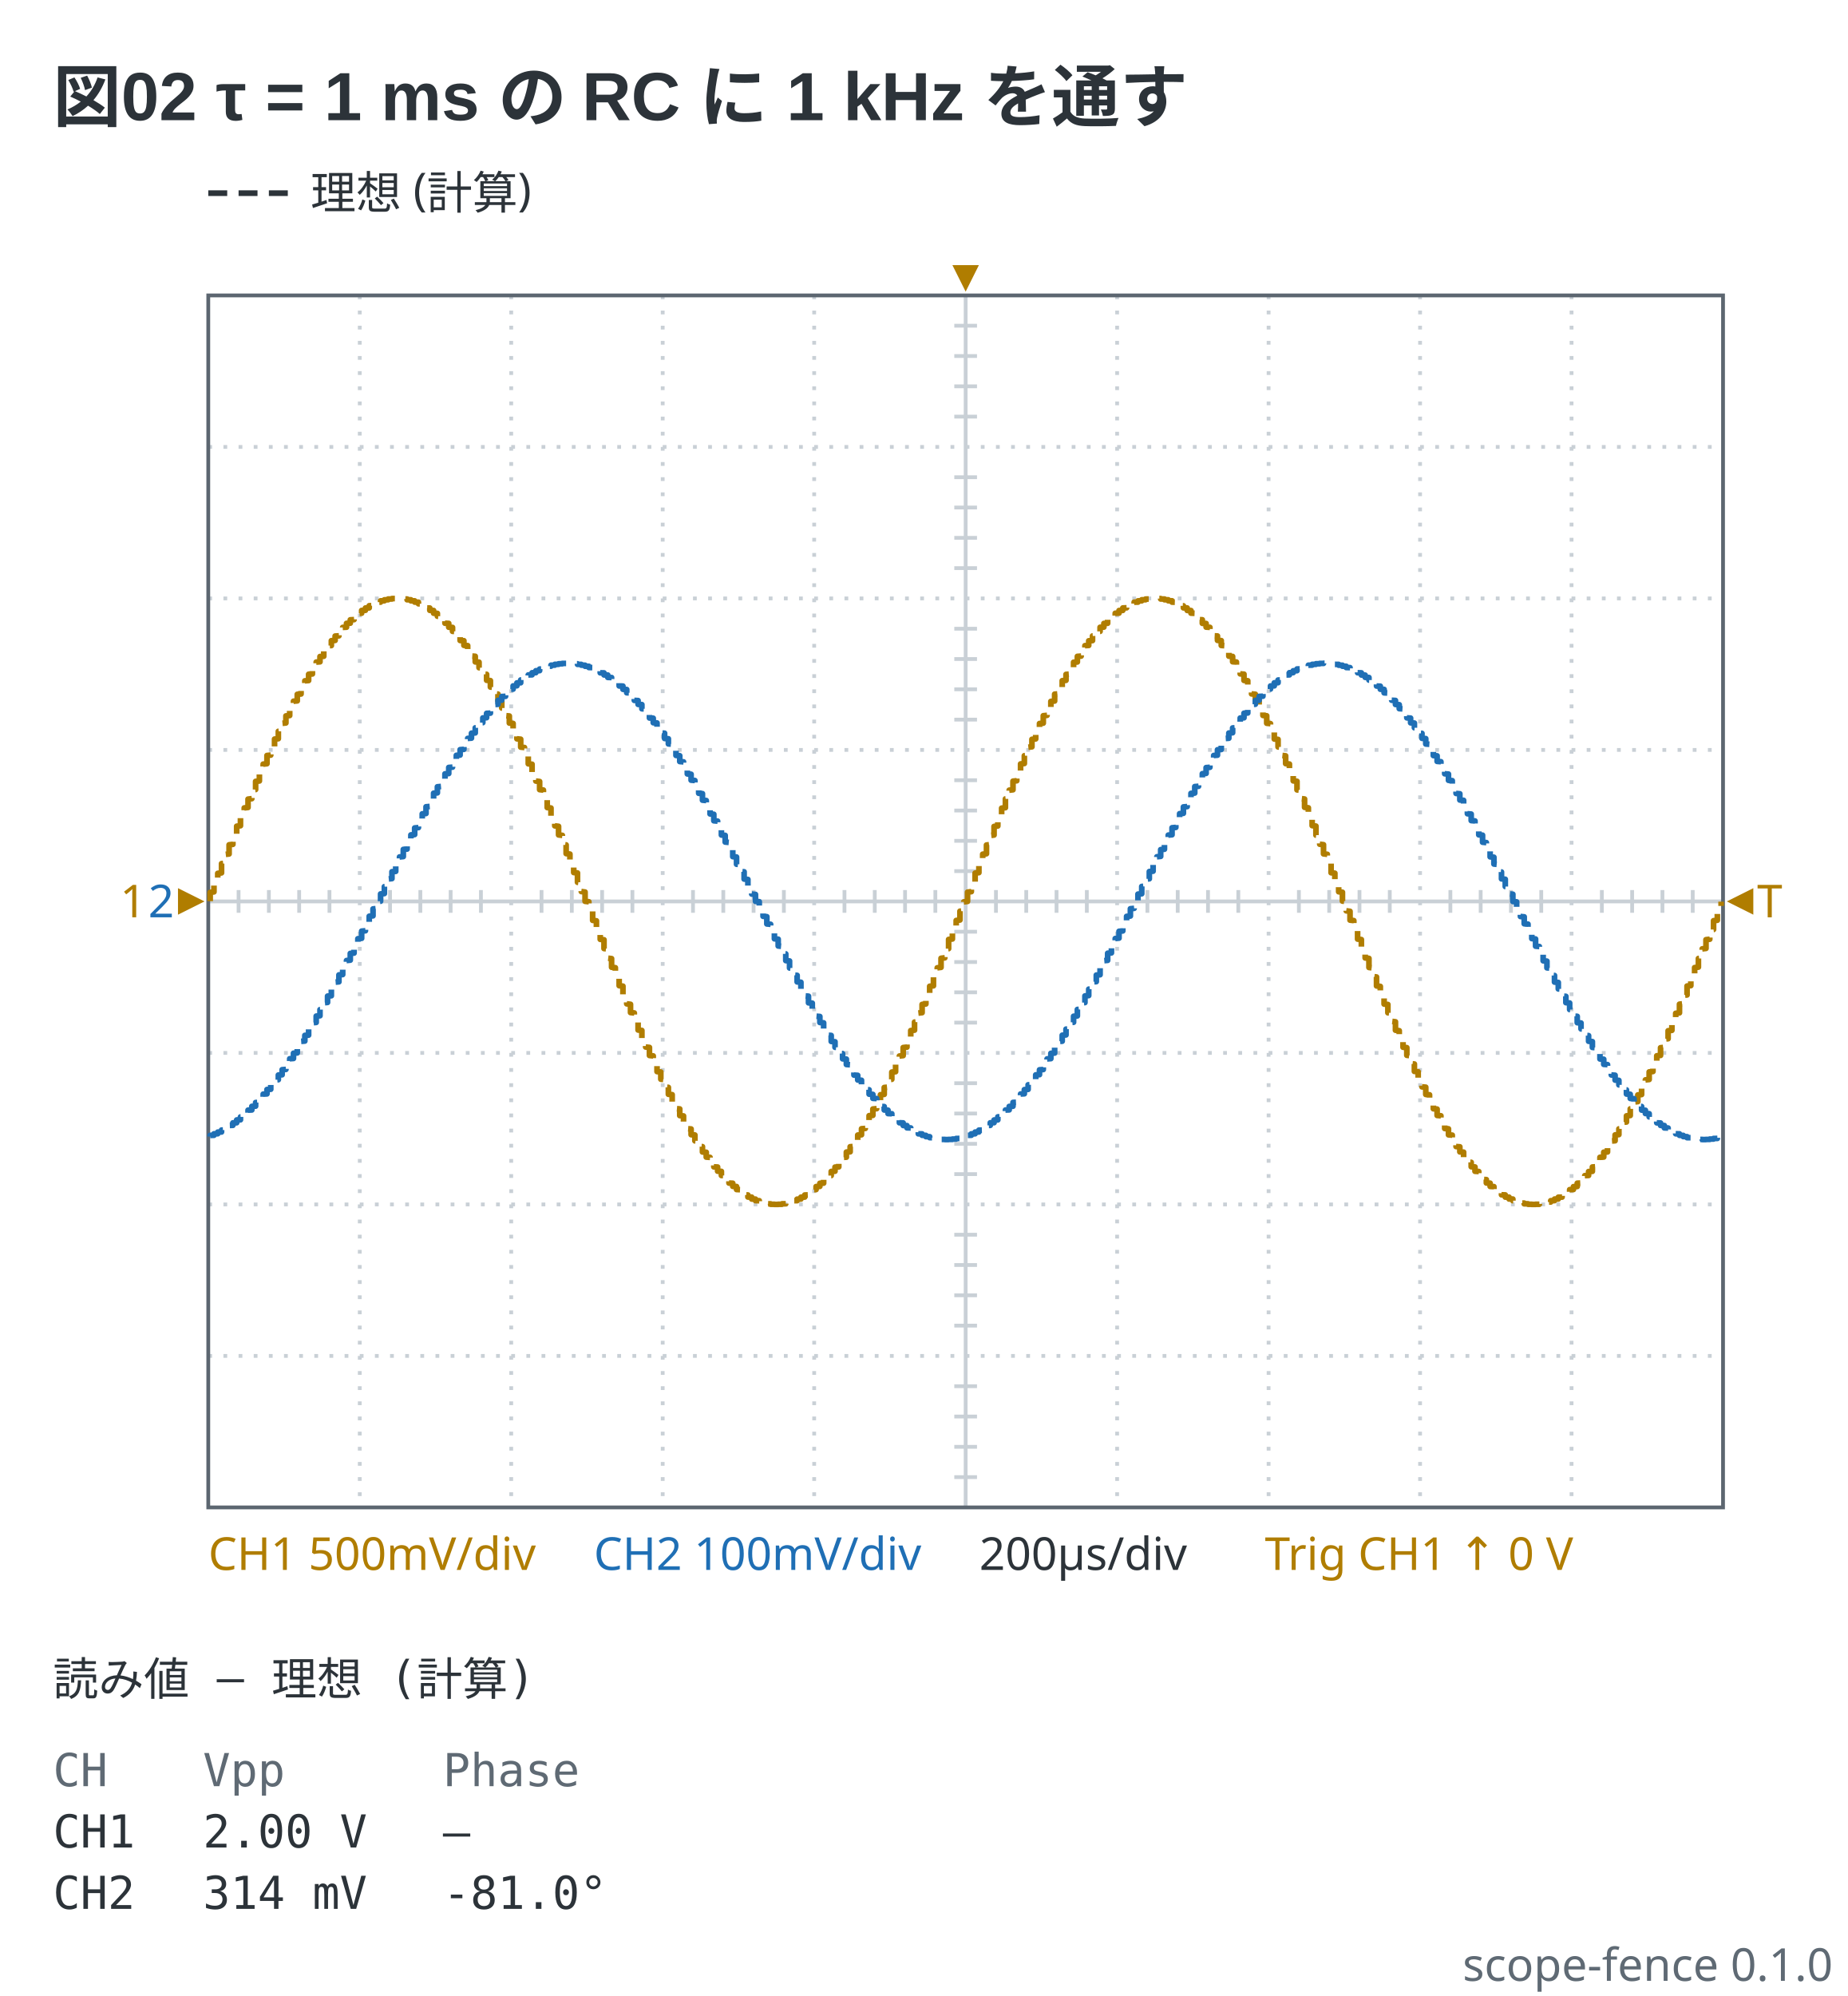
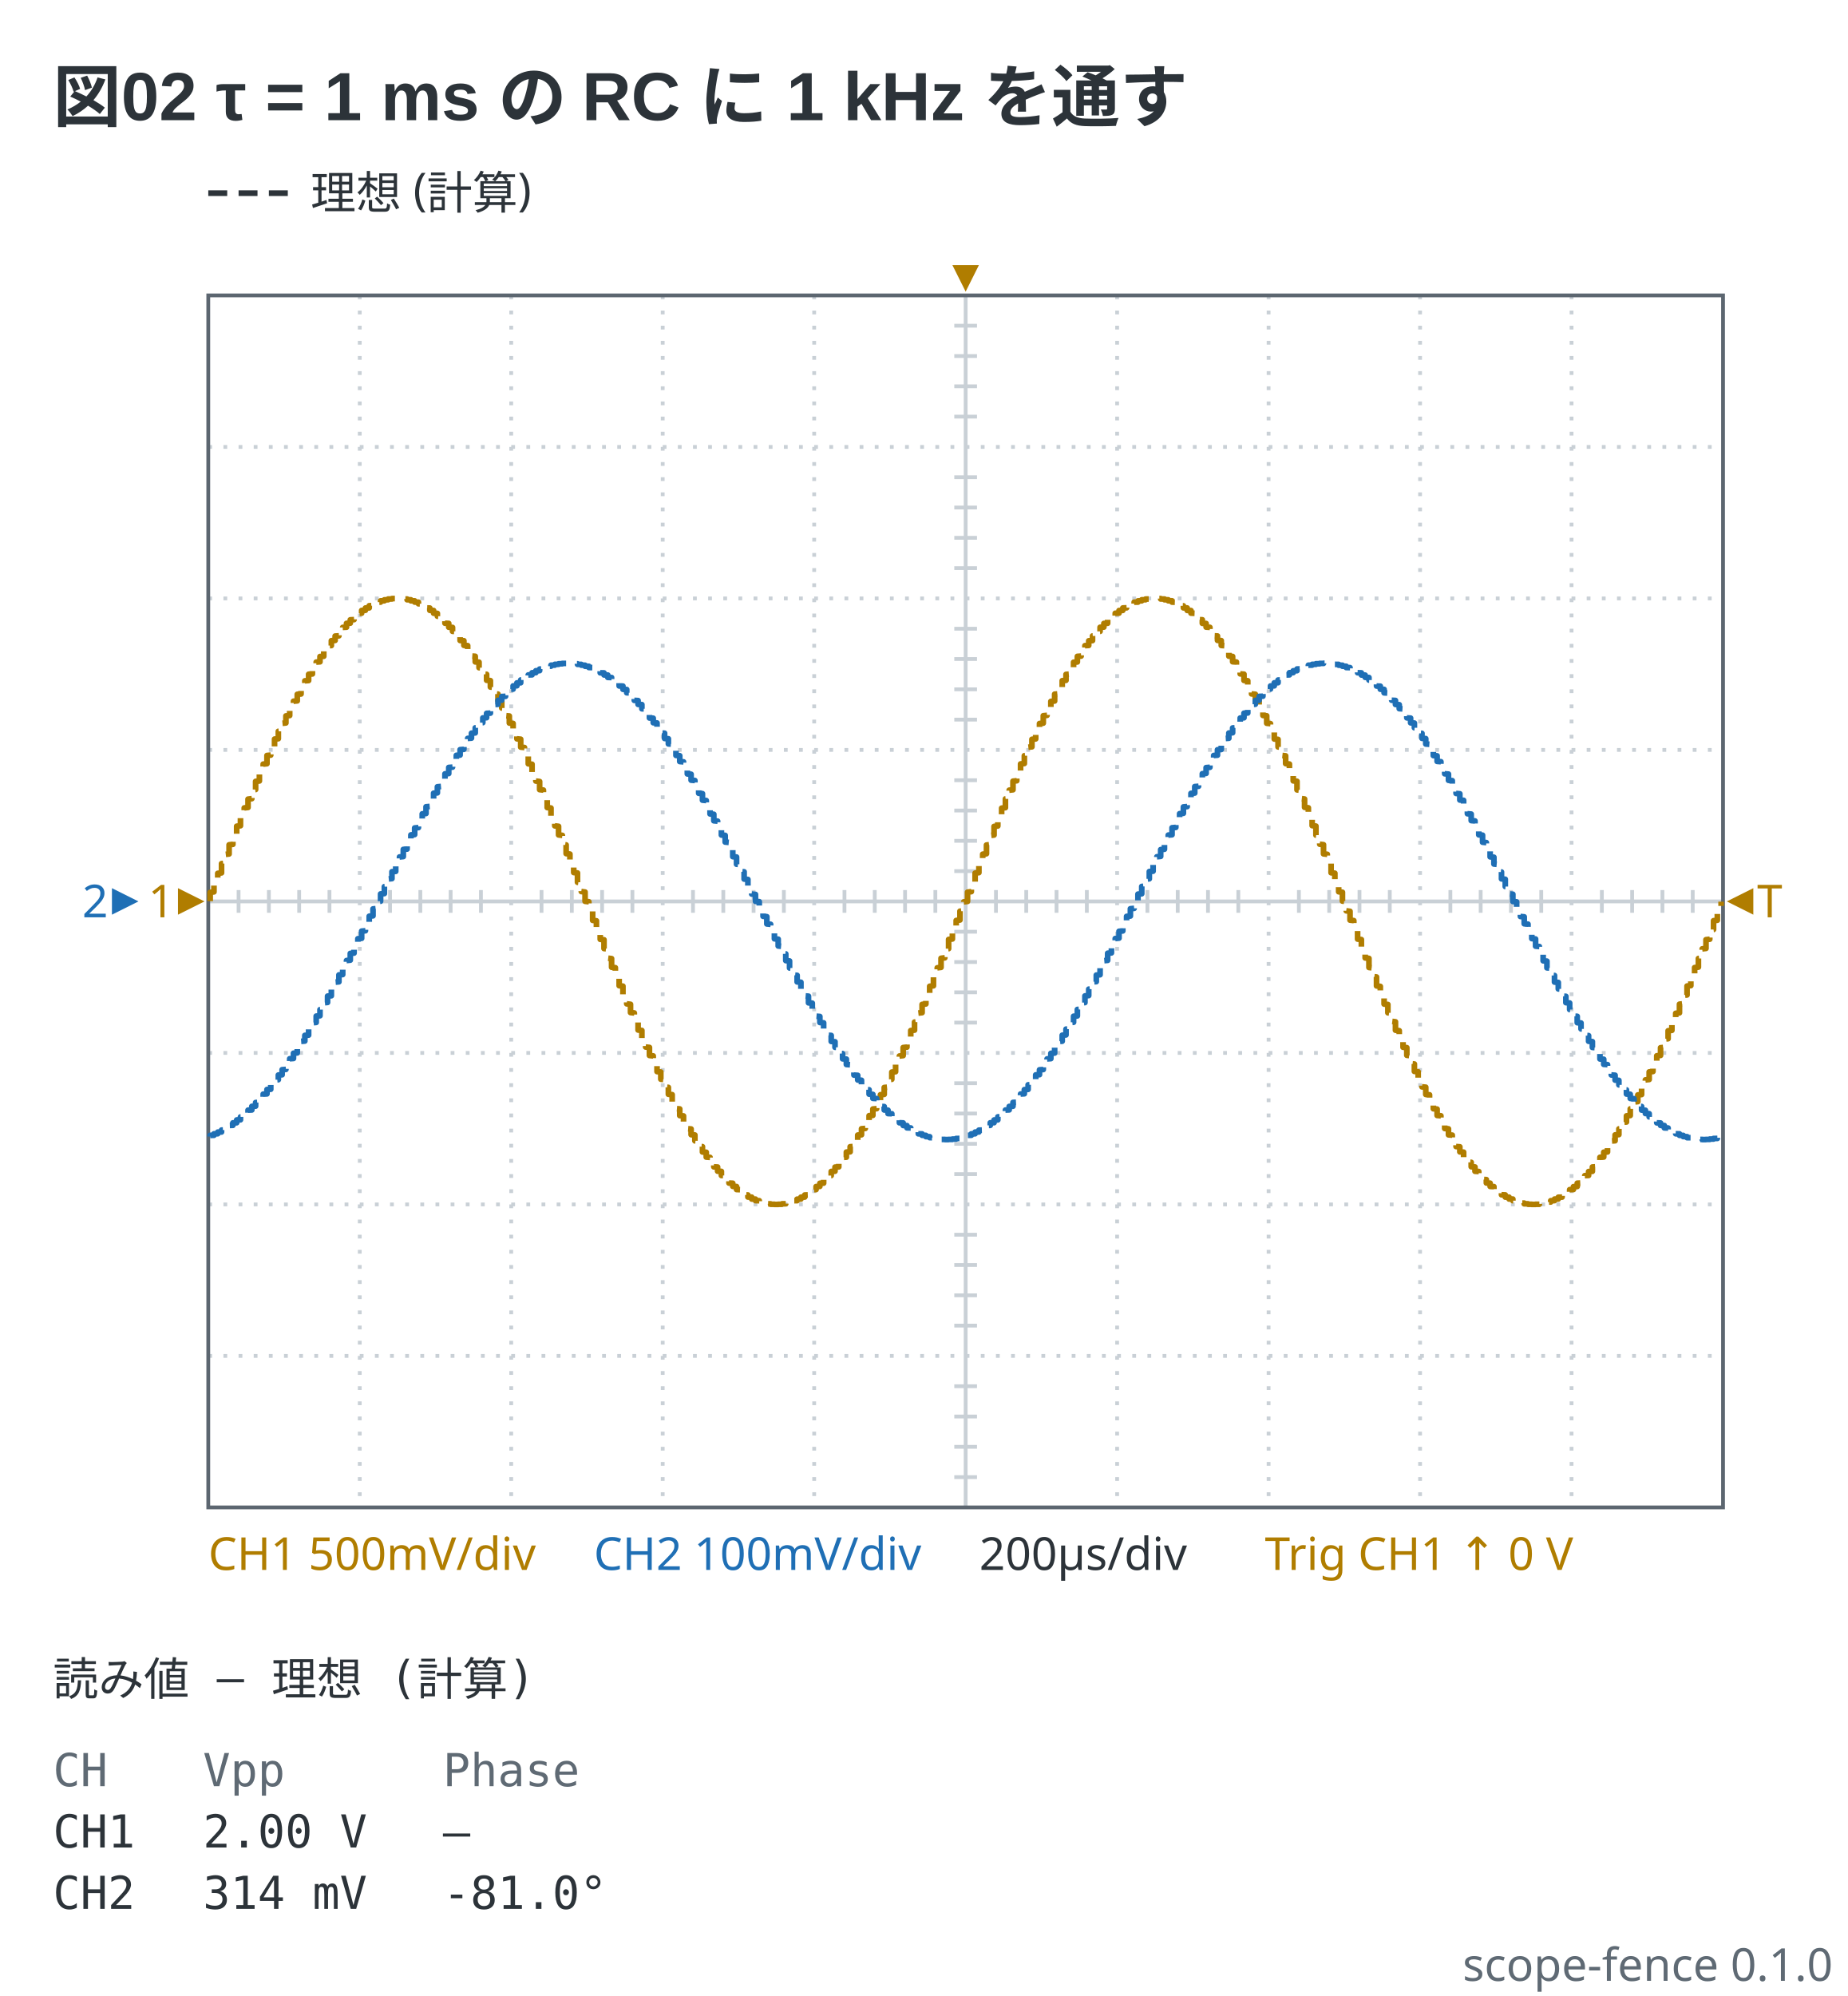
<svg xmlns="http://www.w3.org/2000/svg" viewBox="0 0 488 527" width="488" height="527" data-scope-fence="0.1.0" role="img">
  <text x="14" y="32" text-anchor="start" font-family="'Segoe UI', 'Helvetica Neue', Arial, 'Noto Sans', 'Hiragino Sans', 'Yu Gothic UI', 'Noto Sans CJK JP', sans-serif" fill="#2c3339" font-size="18" font-weight="600">図02 τ = 1 ms の RC に 1 kHz を通す</text>
  <line x1="55" y1="51" x2="77" y2="51" stroke="#2c3339" stroke-width="1.5" stroke-dasharray="5 3" />
  <text x="82" y="55.2" text-anchor="start" font-family="ui-sans-serif, system-ui, sans-serif" fill="#2c3339" font-size="12">理想 (計算)</text>
  <line x1="95" y1="78" x2="95" y2="398" stroke="#c9d0d6" stroke-width="1" stroke-dasharray="1 3" />
  <line x1="135" y1="78" x2="135" y2="398" stroke="#c9d0d6" stroke-width="1" stroke-dasharray="1 3" />
  <line x1="175" y1="78" x2="175" y2="398" stroke="#c9d0d6" stroke-width="1" stroke-dasharray="1 3" />
  <line x1="215" y1="78" x2="215" y2="398" stroke="#c9d0d6" stroke-width="1" stroke-dasharray="1 3" />
  <line x1="255" y1="78" x2="255" y2="398" stroke="#c9d0d6" stroke-width="1" />
  <line x1="295" y1="78" x2="295" y2="398" stroke="#c9d0d6" stroke-width="1" stroke-dasharray="1 3" />
  <line x1="335" y1="78" x2="335" y2="398" stroke="#c9d0d6" stroke-width="1" stroke-dasharray="1 3" />
  <line x1="375" y1="78" x2="375" y2="398" stroke="#c9d0d6" stroke-width="1" stroke-dasharray="1 3" />
  <line x1="415" y1="78" x2="415" y2="398" stroke="#c9d0d6" stroke-width="1" stroke-dasharray="1 3" />
  <line x1="55" y1="118" x2="455" y2="118" stroke="#c9d0d6" stroke-width="1" stroke-dasharray="1 3" />
  <line x1="55" y1="158" x2="455" y2="158" stroke="#c9d0d6" stroke-width="1" stroke-dasharray="1 3" />
  <line x1="55" y1="198" x2="455" y2="198" stroke="#c9d0d6" stroke-width="1" stroke-dasharray="1 3" />
  <line x1="55" y1="238" x2="455" y2="238" stroke="#c9d0d6" stroke-width="1" />
  <line x1="55" y1="278" x2="455" y2="278" stroke="#c9d0d6" stroke-width="1" stroke-dasharray="1 3" />
  <line x1="55" y1="318" x2="455" y2="318" stroke="#c9d0d6" stroke-width="1" stroke-dasharray="1 3" />
  <line x1="55" y1="358" x2="455" y2="358" stroke="#c9d0d6" stroke-width="1" stroke-dasharray="1 3" />
  <line x1="63" y1="235" x2="63" y2="241" stroke="#c9d0d6" stroke-width="1" />
  <line x1="71" y1="235" x2="71" y2="241" stroke="#c9d0d6" stroke-width="1" />
  <line x1="79" y1="235" x2="79" y2="241" stroke="#c9d0d6" stroke-width="1" />
  <line x1="87" y1="235" x2="87" y2="241" stroke="#c9d0d6" stroke-width="1" />
  <line x1="103" y1="235" x2="103" y2="241" stroke="#c9d0d6" stroke-width="1" />
  <line x1="111" y1="235" x2="111" y2="241" stroke="#c9d0d6" stroke-width="1" />
  <line x1="119" y1="235" x2="119" y2="241" stroke="#c9d0d6" stroke-width="1" />
  <line x1="127" y1="235" x2="127" y2="241" stroke="#c9d0d6" stroke-width="1" />
  <line x1="143" y1="235" x2="143" y2="241" stroke="#c9d0d6" stroke-width="1" />
  <line x1="151" y1="235" x2="151" y2="241" stroke="#c9d0d6" stroke-width="1" />
  <line x1="159" y1="235" x2="159" y2="241" stroke="#c9d0d6" stroke-width="1" />
  <line x1="167" y1="235" x2="167" y2="241" stroke="#c9d0d6" stroke-width="1" />
  <line x1="183" y1="235" x2="183" y2="241" stroke="#c9d0d6" stroke-width="1" />
  <line x1="191" y1="235" x2="191" y2="241" stroke="#c9d0d6" stroke-width="1" />
  <line x1="199" y1="235" x2="199" y2="241" stroke="#c9d0d6" stroke-width="1" />
  <line x1="207" y1="235" x2="207" y2="241" stroke="#c9d0d6" stroke-width="1" />
  <line x1="223" y1="235" x2="223" y2="241" stroke="#c9d0d6" stroke-width="1" />
  <line x1="231" y1="235" x2="231" y2="241" stroke="#c9d0d6" stroke-width="1" />
  <line x1="239" y1="235" x2="239" y2="241" stroke="#c9d0d6" stroke-width="1" />
  <line x1="247" y1="235" x2="247" y2="241" stroke="#c9d0d6" stroke-width="1" />
  <line x1="263" y1="235" x2="263" y2="241" stroke="#c9d0d6" stroke-width="1" />
  <line x1="271" y1="235" x2="271" y2="241" stroke="#c9d0d6" stroke-width="1" />
  <line x1="279" y1="235" x2="279" y2="241" stroke="#c9d0d6" stroke-width="1" />
  <line x1="287" y1="235" x2="287" y2="241" stroke="#c9d0d6" stroke-width="1" />
  <line x1="303" y1="235" x2="303" y2="241" stroke="#c9d0d6" stroke-width="1" />
  <line x1="311" y1="235" x2="311" y2="241" stroke="#c9d0d6" stroke-width="1" />
  <line x1="319" y1="235" x2="319" y2="241" stroke="#c9d0d6" stroke-width="1" />
  <line x1="327" y1="235" x2="327" y2="241" stroke="#c9d0d6" stroke-width="1" />
  <line x1="343" y1="235" x2="343" y2="241" stroke="#c9d0d6" stroke-width="1" />
  <line x1="351" y1="235" x2="351" y2="241" stroke="#c9d0d6" stroke-width="1" />
  <line x1="359" y1="235" x2="359" y2="241" stroke="#c9d0d6" stroke-width="1" />
  <line x1="367" y1="235" x2="367" y2="241" stroke="#c9d0d6" stroke-width="1" />
  <line x1="383" y1="235" x2="383" y2="241" stroke="#c9d0d6" stroke-width="1" />
  <line x1="391" y1="235" x2="391" y2="241" stroke="#c9d0d6" stroke-width="1" />
  <line x1="399" y1="235" x2="399" y2="241" stroke="#c9d0d6" stroke-width="1" />
  <line x1="407" y1="235" x2="407" y2="241" stroke="#c9d0d6" stroke-width="1" />
  <line x1="423" y1="235" x2="423" y2="241" stroke="#c9d0d6" stroke-width="1" />
  <line x1="431" y1="235" x2="431" y2="241" stroke="#c9d0d6" stroke-width="1" />
  <line x1="439" y1="235" x2="439" y2="241" stroke="#c9d0d6" stroke-width="1" />
  <line x1="447" y1="235" x2="447" y2="241" stroke="#c9d0d6" stroke-width="1" />
  <line x1="252" y1="86" x2="258" y2="86" stroke="#c9d0d6" stroke-width="1" />
  <line x1="252" y1="94" x2="258" y2="94" stroke="#c9d0d6" stroke-width="1" />
  <line x1="252" y1="102" x2="258" y2="102" stroke="#c9d0d6" stroke-width="1" />
  <line x1="252" y1="110" x2="258" y2="110" stroke="#c9d0d6" stroke-width="1" />
  <line x1="252" y1="126" x2="258" y2="126" stroke="#c9d0d6" stroke-width="1" />
  <line x1="252" y1="134" x2="258" y2="134" stroke="#c9d0d6" stroke-width="1" />
  <line x1="252" y1="142" x2="258" y2="142" stroke="#c9d0d6" stroke-width="1" />
  <line x1="252" y1="150" x2="258" y2="150" stroke="#c9d0d6" stroke-width="1" />
  <line x1="252" y1="166" x2="258" y2="166" stroke="#c9d0d6" stroke-width="1" />
  <line x1="252" y1="174" x2="258" y2="174" stroke="#c9d0d6" stroke-width="1" />
  <line x1="252" y1="182" x2="258" y2="182" stroke="#c9d0d6" stroke-width="1" />
  <line x1="252" y1="190" x2="258" y2="190" stroke="#c9d0d6" stroke-width="1" />
  <line x1="252" y1="206" x2="258" y2="206" stroke="#c9d0d6" stroke-width="1" />
  <line x1="252" y1="214" x2="258" y2="214" stroke="#c9d0d6" stroke-width="1" />
  <line x1="252" y1="222" x2="258" y2="222" stroke="#c9d0d6" stroke-width="1" />
  <line x1="252" y1="230" x2="258" y2="230" stroke="#c9d0d6" stroke-width="1" />
  <line x1="252" y1="246" x2="258" y2="246" stroke="#c9d0d6" stroke-width="1" />
  <line x1="252" y1="254" x2="258" y2="254" stroke="#c9d0d6" stroke-width="1" />
  <line x1="252" y1="262" x2="258" y2="262" stroke="#c9d0d6" stroke-width="1" />
  <line x1="252" y1="270" x2="258" y2="270" stroke="#c9d0d6" stroke-width="1" />
  <line x1="252" y1="286" x2="258" y2="286" stroke="#c9d0d6" stroke-width="1" />
  <line x1="252" y1="294" x2="258" y2="294" stroke="#c9d0d6" stroke-width="1" />
  <line x1="252" y1="302" x2="258" y2="302" stroke="#c9d0d6" stroke-width="1" />
  <line x1="252" y1="310" x2="258" y2="310" stroke="#c9d0d6" stroke-width="1" />
  <line x1="252" y1="326" x2="258" y2="326" stroke="#c9d0d6" stroke-width="1" />
  <line x1="252" y1="334" x2="258" y2="334" stroke="#c9d0d6" stroke-width="1" />
  <line x1="252" y1="342" x2="258" y2="342" stroke="#c9d0d6" stroke-width="1" />
  <line x1="252" y1="350" x2="258" y2="350" stroke="#c9d0d6" stroke-width="1" />
  <line x1="252" y1="366" x2="258" y2="366" stroke="#c9d0d6" stroke-width="1" />
  <line x1="252" y1="374" x2="258" y2="374" stroke="#c9d0d6" stroke-width="1" />
  <line x1="252" y1="382" x2="258" y2="382" stroke="#c9d0d6" stroke-width="1" />
  <line x1="252" y1="390" x2="258" y2="390" stroke="#c9d0d6" stroke-width="1" />
  <rect x="55" y="78" width="400" height="320" fill="none" stroke="#5c6670" stroke-width="1" />
  <polyline points="55.5,237.94 55.5,235.61 56.5,235.48 56.5,233.03 57.5,232.91 57.5,230.59 58.5,230.46 58.5,228.02 59.5,227.9 59.5,225.59 60.5,225.47 60.5,223.05 61.5,222.93 61.5,220.65 62.5,220.53 62.5,218.14 63.5,218.02 63.5,215.77 64.5,215.66 64.5,213.31 65.5,213.19 65.5,210.99 66.5,210.87 66.5,208.58 67.5,208.46 67.5,206.31 68.5,206.2 68.5,203.96 69.5,203.85 69.5,201.75 70.5,201.64 70.5,199.47 71.5,199.37 71.5,197.34 72.5,197.24 72.5,195.14 73.5,195.04 73.5,193.09 74.5,192.99 74.5,190.98 75.5,190.88 75.5,189.02 76.5,188.92 76.5,187.01 77.5,186.91 77.5,185.14 78.5,185.05 78.5,183.32 79.5,183.23 79.5,181.47 80.5,181.38 80.5,179.76 81.5,179.68 81.5,178.02 82.5,177.94 82.5,176.43 83.5,176.35 83.5,174.81 84.5,174.74 84.5,173.34 85.5,173.27 85.5,171.85 86.5,171.79 86.5,170.51 87.5,170.44 87.5,169.16 88.5,169.09 88.5,167.94 89.5,167.88 89.5,166.73 90.5,166.68 90.5,165.65 91.5,165.6 91.5,164.59 92.5,164.54 92.5,163.65 93.5,163.6 93.5,162.73 94.5,162.69 94.5,161.94 95.5,161.9 95.5,161.18 96.5,161.14 96.5,160.53 97.5,160.5 97.5,159.93 98.5,159.9 98.5,159.43 99.5,159.41 99.5,159 100.5,158.98 100.5,158.64 101.5,158.62 101.5,158.37 102.5,158.35 102.5,158.16 103.5,158.15 103.5,158.04 104.5,158.04 104.5,158 105.5,158 105.5,158.04 106.5,158.04 106.5,158.16 107.5,158.16 107.5,158.35 108.5,158.36 108.5,158.63 109.5,158.64 109.5,158.97 110.5,158.99 110.5,159.41 111.5,159.43 111.5,159.91 112.5,159.93 112.5,160.51 113.5,160.54 113.5,161.15 114.5,161.19 114.5,161.91 115.5,161.95 115.5,162.7 116.5,162.75 116.5,163.61 117.5,163.66 117.5,164.55 118.5,164.6 118.5,165.61 119.5,165.66 119.5,166.69 120.5,166.75 120.5,167.89 121.5,167.95 121.5,169.11 122.5,169.17 122.5,170.39 123.5,170.46 123.5,171.8 124.5,171.87 124.5,173.21 125.5,173.28 125.5,174.76 126.5,174.83 126.5,176.29 127.5,176.37 127.5,177.96 128.5,178.04 128.5,179.61 129.5,179.7 129.5,181.4 130.5,181.49 130.5,183.17 131.5,183.26 131.5,185.07 132.5,185.16 132.5,186.94 133.5,187.03 133.5,188.95 134.5,189.04 134.5,190.91 135.5,191.01 135.5,193.02 136.5,193.12 136.5,195.07 137.5,195.17 137.5,197.26 138.5,197.37 138.5,199.39 139.5,199.5 139.5,201.67 140.5,201.78 140.5,203.87 141.5,203.99 141.5,206.22 142.5,206.34 142.5,208.49 143.5,208.6 143.5,210.79 144.5,210.9 144.5,213.22 145.5,213.34 145.5,215.57 146.5,215.69 146.5,218.05 147.5,218.17 147.5,220.44 148.5,220.56 148.5,222.96 149.5,223.08 149.5,225.38 150.5,225.5 150.5,227.93 151.5,228.05 151.5,230.37 152.5,230.49 152.5,232.94 153.5,233.06 153.5,235.39 154.5,235.52 154.5,237.97 155.5,238.09 155.5,240.42 156.5,240.55 156.5,243 157.5,243.12 157.5,245.45 158.5,245.57 158.5,248.01 159.5,248.13 159.5,250.44 160.5,250.56 160.5,252.98 161.5,253.1 161.5,255.38 162.5,255.5 162.5,257.89 163.5,258.01 163.5,260.25 164.5,260.37 164.5,262.72 165.5,262.84 165.5,265.04 166.5,265.16 166.5,267.34 167.5,267.45 167.5,269.72 168.5,269.83 168.5,271.96 169.5,272.07 169.5,274.27 170.5,274.38 170.5,276.44 171.5,276.55 171.5,278.68 172.5,278.79 172.5,280.78 173.5,280.88 173.5,282.93 174.5,283.04 174.5,284.94 175.5,285.04 175.5,287.01 176.5,287.1 176.5,288.92 177.5,289.02 177.5,290.88 178.5,290.98 178.5,292.7 179.5,292.79 179.5,294.55 180.5,294.64 180.5,296.26 181.5,296.35 181.5,298 182.5,298.08 182.5,299.59 183.5,299.67 183.5,301.21 184.5,301.28 184.5,302.68 185.5,302.75 185.5,304.16 186.5,304.23 186.5,305.51 187.5,305.58 187.5,306.86 188.5,306.92 188.5,308.08 189.5,308.13 189.5,309.23 190.5,309.28 190.5,310.36 191.5,310.42 191.5,311.38 192.5,311.42 192.5,312.36 193.5,312.41 193.5,313.23 194.5,313.28 194.5,314.07 195.5,314.11 195.5,314.8 196.5,314.83 196.5,315.48 197.5,315.51 197.5,316.05 198.5,316.08 198.5,316.58 199.5,316.6 199.5,317 200.5,317.02 200.5,317.37 201.5,317.38 201.5,317.64 202.5,317.65 202.5,317.84 203.5,317.85 203.5,317.96 204.5,317.96 204.5,318 205.5,318 205.5,317.96 206.5,317.96 206.5,317.84 207.5,317.83 207.5,317.65 208.5,317.64 208.5,317.37 209.5,317.35 209.5,317.02 210.5,317.01 210.5,316.61 211.5,316.58 211.5,316.09 212.5,316.06 212.5,315.52 213.5,315.48 213.5,314.84 214.5,314.8 214.5,314.12 215.5,314.08 215.5,313.29 216.5,313.24 216.5,312.42 217.5,312.38 217.5,311.44 218.5,311.39 218.5,310.43 219.5,310.38 219.5,309.3 220.5,309.24 220.5,308.15 221.5,308.09 221.5,306.87 222.5,306.81 222.5,305.59 223.5,305.53 223.5,304.18 224.5,304.11 224.5,302.77 225.5,302.7 225.5,301.22 226.5,301.15 226.5,299.69 227.5,299.61 227.5,298.02 228.5,297.94 228.5,296.37 229.5,296.28 229.5,294.57 230.5,294.49 230.5,292.81 231.5,292.72 231.5,290.91 232.5,290.81 232.5,289.04 233.5,288.95 233.5,287.13 234.5,287.03 234.5,285.07 235.5,284.97 235.5,283.06 236.5,282.96 236.5,280.91 237.5,280.8 237.5,278.82 238.5,278.71 238.5,276.58 239.5,276.47 239.5,274.41 240.5,274.3 240.5,272.1 241.5,271.99 241.5,269.86 242.5,269.75 242.5,267.48 243.5,267.37 243.5,265.19 244.5,265.07 244.5,262.75 245.5,262.63 245.5,260.4 246.5,260.28 246.5,257.92 247.5,257.8 247.5,255.53 248.5,255.41 248.5,253.01 249.5,252.89 249.5,250.59 250.5,250.47 250.5,248.04 251.5,247.92 251.5,245.6 252.5,245.48 252.5,243.03 253.5,242.91 253.5,240.58 254.5,240.45 254.5,238.12 255.5,238 255.5,235.55 256.5,235.42 256.5,233.09 257.5,232.97 257.5,230.52 258.5,230.4 258.5,228.08 259.5,227.96 259.5,225.53 260.5,225.41 260.5,223.11 261.5,222.99 261.5,220.59 262.5,220.47 262.5,218.2 263.5,218.08 263.5,215.72 264.5,215.6 264.5,213.37 265.5,213.25 265.5,210.93 266.5,210.81 266.5,208.63 267.5,208.52 267.5,206.25 268.5,206.14 268.5,204.01 269.5,203.9 269.5,201.7 270.5,201.59 270.5,199.53 271.5,199.42 271.5,197.29 272.5,197.18 272.5,195.2 273.5,195.09 273.5,193.04 274.5,192.94 274.5,191.03 275.5,190.93 275.5,188.97 276.5,188.87 276.5,187.05 277.5,186.96 277.5,185.19 278.5,185.09 278.5,183.28 279.5,183.19 279.5,181.51 280.5,181.43 280.5,179.72 281.5,179.63 281.5,178.06 282.5,177.98 282.5,176.39 283.5,176.31 283.5,174.85 284.5,174.78 284.5,173.3 285.5,173.23 285.5,171.89 286.5,171.82 286.5,170.47 287.5,170.41 287.5,169.19 288.5,169.13 288.5,167.91 289.5,167.85 289.5,166.76 290.5,166.7 290.5,165.62 291.5,165.57 291.5,164.61 292.5,164.56 292.5,163.62 293.5,163.58 293.5,162.76 294.5,162.71 294.5,161.92 295.5,161.88 295.5,161.2 296.5,161.16 296.5,160.52 297.5,160.48 297.5,159.94 298.5,159.91 298.5,159.42 299.5,159.39 299.5,158.99 300.5,158.98 300.5,158.65 301.5,158.63 301.5,158.36 302.5,158.35 302.5,158.17 303.5,158.16 303.5,158.04 304.5,158.04 304.5,158 305.5,158 305.5,158.04 306.5,158.04 306.5,158.15 307.5,158.16 307.5,158.35 308.5,158.36 308.5,158.62 309.5,158.63 309.5,158.98 310.5,159 310.5,159.4 311.5,159.42 311.5,159.92 312.5,159.95 312.5,160.49 313.5,160.52 313.5,161.17 314.5,161.2 314.5,161.89 315.5,161.93 315.5,162.72 316.5,162.77 316.5,163.59 317.5,163.64 317.5,164.58 318.5,164.62 318.5,165.58 319.5,165.64 319.5,166.72 320.5,166.77 320.5,167.87 321.5,167.92 321.5,169.08 322.5,169.14 322.5,170.42 323.5,170.49 323.5,171.77 324.5,171.84 324.5,173.25 325.5,173.32 325.5,174.72 326.5,174.79 326.5,176.33 327.5,176.41 327.5,177.92 328.5,178 328.5,179.65 329.5,179.74 329.5,181.36 330.5,181.45 330.5,183.21 331.5,183.3 331.5,185.02 332.5,185.12 332.5,186.98 333.5,187.08 333.5,188.9 334.5,188.99 334.5,190.96 335.5,191.06 335.5,192.96 336.5,193.07 336.5,195.12 337.5,195.22 337.5,197.21 338.5,197.32 338.5,199.45 339.5,199.56 339.5,201.62 340.5,201.73 340.5,203.93 341.5,204.04 341.5,206.17 342.5,206.28 342.5,208.55 343.5,208.66 343.5,210.84 344.5,210.96 344.5,213.16 345.5,213.28 345.5,215.63 346.5,215.75 346.5,217.99 347.5,218.11 347.5,220.5 348.5,220.62 348.5,222.9 349.5,223.02 349.5,225.44 350.5,225.56 350.5,227.87 351.5,227.99 351.5,230.43 352.5,230.55 352.5,232.88 353.5,233 353.5,235.45 354.5,235.58 354.5,237.91 355.5,238.03 355.5,240.48 356.5,240.61 356.5,242.94 357.5,243.06 357.5,245.51 358.5,245.63 358.5,247.95 359.5,248.07 359.5,250.5 360.5,250.62 360.5,252.92 361.5,253.04 361.5,255.44 362.5,255.56 362.5,257.83 363.5,257.95 363.5,260.31 364.5,260.43 364.5,262.66 365.5,262.78 365.5,265.1 366.5,265.21 366.5,267.4 367.5,267.51 367.5,269.66 368.5,269.78 368.5,272.01 369.5,272.13 369.5,274.22 370.5,274.33 370.5,276.5 371.5,276.61 371.5,278.63 372.5,278.74 372.5,280.83 373.5,280.93 373.5,282.88 374.5,282.98 374.5,284.99 375.5,285.09 375.5,286.96 376.5,287.05 376.5,288.97 377.5,289.06 377.5,290.84 378.5,290.93 378.5,292.74 379.5,292.83 379.5,294.51 380.5,294.6 380.5,296.3 381.5,296.39 381.5,297.96 382.5,298.04 382.5,299.63 383.5,299.71 383.5,301.17 384.5,301.24 384.5,302.72 385.5,302.79 385.5,304.13 386.5,304.2 386.5,305.54 387.5,305.61 387.5,306.83 388.5,306.89 388.5,308.05 389.5,308.11 389.5,309.25 390.5,309.31 390.5,310.34 391.5,310.39 391.5,311.4 392.5,311.45 392.5,312.34 393.5,312.39 393.5,313.25 394.5,313.3 394.5,314.05 395.5,314.09 395.5,314.81 396.5,314.85 396.5,315.46 397.5,315.49 397.5,316.07 398.5,316.09 398.5,316.57 399.5,316.59 399.5,317.01 400.5,317.03 400.5,317.36 401.5,317.37 401.5,317.64 402.5,317.65 402.5,317.84 403.5,317.84 403.5,317.96 404.5,317.96 404.5,318 405.5,318 405.5,317.96 406.5,317.96 406.5,317.85 407.5,317.84 407.5,317.65 408.5,317.63 408.5,317.38 409.5,317.36 409.5,317.02 410.5,317 410.5,316.59 411.5,316.57 411.5,316.1 412.5,316.07 412.5,315.5 413.5,315.47 413.5,314.86 414.5,314.82 414.5,314.1 415.5,314.06 415.5,313.31 416.5,313.27 416.5,312.4 417.5,312.35 417.5,311.46 418.5,311.41 418.5,310.4 419.5,310.35 419.5,309.32 420.5,309.27 420.5,308.12 421.5,308.06 421.5,306.91 422.5,306.84 422.5,305.56 423.5,305.49 423.5,304.21 424.5,304.15 424.5,302.73 425.5,302.66 425.5,301.26 426.5,301.19 426.5,299.65 427.5,299.57 427.5,298.06 428.5,297.98 428.5,296.32 429.5,296.24 429.5,294.62 430.5,294.53 430.5,292.77 431.5,292.68 431.5,290.95 432.5,290.86 432.5,289.09 433.5,288.99 433.5,287.08 434.5,286.98 434.5,285.12 435.5,285.02 435.5,283.01 436.5,282.91 436.5,280.96 437.5,280.86 437.5,278.76 438.5,278.66 438.5,276.63 439.5,276.53 439.5,274.36 440.5,274.25 440.5,272.15 441.5,272.04 441.5,269.8 442.5,269.69 442.5,267.54 443.5,267.42 443.5,265.13 444.5,265.01 444.5,262.81 445.5,262.69 445.5,260.34 446.5,260.23 446.5,257.98 447.5,257.86 447.5,255.47 448.5,255.35 448.5,253.07 449.5,252.95 449.5,250.53 450.5,250.41 450.5,248.1 451.5,247.98 451.5,245.54 452.5,245.41 452.5,243.09 453.5,242.97 453.5,240.52 454.5,240.39 454.5,238.06" fill="none" stroke="#b07d00" stroke-width="1.5" stroke-linejoin="round" stroke-dasharray="5 3" data-channel="ch1" />
  <polyline points="55.5,300.08 55.5,299.77 56.5,299.75 56.5,299.36 57.5,299.34 57.5,298.91 58.5,298.88 58.5,298.37 59.5,298.35 59.5,297.81 60.5,297.78 60.5,297.15 61.5,297.12 61.5,296.47 62.5,296.44 62.5,295.7 63.5,295.66 63.5,294.9 64.5,294.86 64.5,294.01 65.5,293.97 65.5,293.11 66.5,293.06 66.5,292.11 67.5,292.06 67.5,291.1 68.5,291.05 68.5,289.99 69.5,289.93 69.5,288.88 70.5,288.82 70.5,287.66 71.5,287.6 71.5,286.45 72.5,286.39 72.5,285.14 73.5,285.07 73.5,283.84 74.5,283.77 74.5,282.43 75.5,282.36 75.5,281.04 76.5,280.97 76.5,279.54 77.5,279.47 77.5,278.08 78.5,278 78.5,276.57 79.5,276.5 79.5,274.95 80.5,274.87 80.5,273.37 81.5,273.3 81.5,271.68 82.5,271.6 82.5,270.04 83.5,269.95 83.5,268.28 84.5,268.19 84.5,266.57 85.5,266.49 85.5,264.76 86.5,264.67 86.5,263 87.5,262.91 87.5,261.13 88.5,261.04 88.5,259.32 89.5,259.23 89.5,257.4 90.5,257.31 90.5,255.56 91.5,255.47 91.5,253.61 92.5,253.51 92.5,251.73 93.5,251.64 93.5,249.75 94.5,249.65 94.5,247.85 95.5,247.75 95.5,245.84 96.5,245.75 96.5,243.93 97.5,243.83 97.5,241.91 98.5,241.81 98.5,239.98 99.5,239.88 99.5,238.05 100.5,237.95 100.5,236.02 101.5,235.93 101.5,234.1 102.5,234 102.5,232.08 103.5,231.98 103.5,230.16 104.5,230.07 104.5,228.16 105.5,228.06 105.5,226.26 106.5,226.16 106.5,224.27 107.5,224.18 107.5,222.4 108.5,222.3 108.5,220.44 109.5,220.35 109.5,218.6 110.5,218.51 110.5,216.68 111.5,216.59 111.5,214.88 112.5,214.79 112.5,213.01 113.5,212.92 113.5,211.25 114.5,211.16 114.5,209.43 115.5,209.34 115.5,207.73 116.5,207.64 116.5,205.97 117.5,205.88 117.5,204.32 118.5,204.24 118.5,202.63 119.5,202.55 119.5,201.05 120.5,200.97 120.5,199.43 121.5,199.36 121.5,197.93 122.5,197.85 122.5,196.46 123.5,196.39 123.5,194.96 124.5,194.89 124.5,193.58 125.5,193.51 125.5,192.17 126.5,192.1 126.5,190.87 127.5,190.8 127.5,189.55 128.5,189.49 128.5,188.34 129.5,188.29 129.5,187.13 130.5,187.07 130.5,186.02 131.5,185.96 131.5,184.91 132.5,184.86 132.5,183.9 133.5,183.85 133.5,182.9 134.5,182.85 134.5,181.99 135.5,181.95 135.5,181.1 136.5,181.06 136.5,180.31 137.5,180.27 137.5,179.53 138.5,179.5 138.5,178.85 139.5,178.82 139.5,178.2 140.5,178.17 140.5,177.63 141.5,177.6 141.5,177.1 142.5,177.07 142.5,176.65 143.5,176.62 143.5,176.25 144.5,176.24 144.5,175.9 145.5,175.89 145.5,175.63 146.5,175.62 146.5,175.41 147.5,175.4 147.5,175.26 148.5,175.25 148.5,175.16 149.5,175.16 149.5,175.13 150.5,175.13 150.5,175.16 151.5,175.17 151.5,175.25 152.5,175.26 152.5,175.41 153.5,175.42 153.5,175.62 154.5,175.64 154.5,175.91 155.5,175.92 155.5,176.24 156.5,176.26 156.5,176.65 157.5,176.67 157.5,177.1 158.5,177.13 158.5,177.64 159.5,177.66 159.5,178.2 160.5,178.23 160.5,178.86 161.5,178.89 161.5,179.54 162.5,179.58 162.5,180.32 163.5,180.36 163.5,181.11 164.5,181.15 164.5,182 165.5,182.05 165.5,182.91 166.5,182.95 166.5,183.86 167.5,183.91 167.5,184.92 168.5,184.97 168.5,185.98 169.5,186.03 169.5,187.14 170.5,187.2 170.5,188.3 171.5,188.36 171.5,189.57 172.5,189.63 172.5,190.82 173.5,190.88 173.5,192.18 174.5,192.25 174.5,193.52 175.5,193.59 175.5,194.98 176.5,195.05 176.5,196.41 177.5,196.48 177.5,197.95 178.5,198.02 178.5,199.45 179.5,199.53 179.5,201.07 180.5,201.15 180.5,202.65 181.5,202.73 181.5,204.34 182.5,204.42 182.5,205.99 183.5,206.07 183.5,207.75 184.5,207.83 184.5,209.45 185.5,209.54 185.5,211.27 186.5,211.36 186.5,213.03 187.5,213.12 187.5,214.9 188.5,214.99 188.5,216.71 189.5,216.8 189.5,218.53 190.5,218.62 190.5,220.47 191.5,220.56 191.5,222.33 192.5,222.42 192.5,224.3 193.5,224.39 193.5,226.18 194.5,226.28 194.5,228.18 195.5,228.27 195.5,230.09 196.5,230.18 196.5,232.1 197.5,232.2 197.5,234.03 198.5,234.12 198.5,236.05 199.5,236.15 199.5,237.98 200.5,238.07 200.5,240 201.5,240.1 201.5,241.93 202.5,242.03 202.5,243.95 203.5,244.04 203.5,245.87 204.5,245.96 204.5,247.87 205.5,247.97 205.5,249.77 206.5,249.87 206.5,251.75 207.5,251.85 207.5,253.63 208.5,253.72 208.5,255.58 209.5,255.68 209.5,257.43 210.5,257.52 210.5,259.25 211.5,259.34 211.5,261.15 212.5,261.24 212.5,262.93 213.5,263.02 213.5,264.78 214.5,264.86 214.5,266.51 215.5,266.59 215.5,268.3 216.5,268.38 216.5,269.97 217.5,270.06 217.5,271.7 218.5,271.78 218.5,273.31 219.5,273.39 219.5,274.97 220.5,275.05 220.5,276.51 221.5,276.59 221.5,278.09 222.5,278.17 222.5,279.56 223.5,279.63 223.5,281.06 224.5,281.13 224.5,282.44 225.5,282.51 225.5,283.85 226.5,283.92 226.5,285.15 227.5,285.22 227.5,286.47 228.5,286.53 228.5,287.67 229.5,287.73 229.5,288.89 230.5,288.95 230.5,290 231.5,290.05 231.5,291.11 232.5,291.16 232.5,292.12 233.5,292.17 233.5,293.07 234.5,293.12 234.5,294.02 235.5,294.06 235.5,294.87 236.5,294.91 236.5,295.7 237.5,295.74 237.5,296.44 238.5,296.48 238.5,297.16 239.5,297.19 239.5,297.78 240.5,297.81 240.5,298.38 241.5,298.41 241.5,298.89 242.5,298.91 242.5,299.36 243.5,299.38 243.5,299.75 244.5,299.77 244.5,300.1 245.5,300.12 245.5,300.37 246.5,300.39 246.5,300.6 247.5,300.6 247.5,300.75 248.5,300.75 248.5,300.84 249.5,300.84 249.5,300.87 250.5,300.87 250.5,300.84 251.5,300.84 251.5,300.75 252.5,300.74 252.5,300.59 253.5,300.58 253.5,300.38 254.5,300.36 254.5,300.11 255.5,300.09 255.5,299.76 256.5,299.74 256.5,299.37 257.5,299.35 257.5,298.9 258.5,298.87 258.5,298.39 259.5,298.36 259.5,297.79 260.5,297.76 260.5,297.17 261.5,297.13 261.5,296.45 262.5,296.42 262.5,295.71 263.5,295.68 263.5,294.88 264.5,294.84 264.5,294.03 265.5,293.99 265.5,293.08 266.5,293.04 266.5,292.13 267.5,292.08 267.5,291.07 268.5,291.02 268.5,290.01 269.5,289.96 269.5,288.85 270.5,288.79 270.5,287.69 271.5,287.63 271.5,286.42 272.5,286.36 272.5,285.17 273.5,285.1 273.5,283.8 274.5,283.74 274.5,282.46 275.5,282.39 275.5,281.01 276.5,280.94 276.5,279.58 277.5,279.51 277.5,278.11 278.5,278.04 278.5,276.53 279.5,276.46 279.5,274.99 280.5,274.91 280.5,273.33 281.5,273.25 281.5,271.72 282.5,271.64 282.5,269.99 283.5,269.91 283.5,268.32 284.5,268.23 284.5,266.53 285.5,266.44 285.5,264.8 286.5,264.71 286.5,262.95 287.5,262.86 287.5,261.17 288.5,261.08 288.5,259.27 289.5,259.18 289.5,257.45 290.5,257.36 290.5,255.51 291.5,255.42 291.5,253.65 292.5,253.56 292.5,251.68 293.5,251.59 293.5,249.79 294.5,249.7 294.5,247.8 295.5,247.7 295.5,245.89 296.5,245.79 296.5,243.88 297.5,243.78 297.5,241.95 298.5,241.86 298.5,239.93 299.5,239.83 299.5,238 300.5,237.9 300.5,236.07 301.5,235.98 301.5,234.05 302.5,233.95 302.5,232.13 303.5,232.03 303.5,230.11 304.5,230.02 304.5,228.2 305.5,228.11 305.5,226.21 306.5,226.11 306.5,224.32 307.5,224.22 307.5,222.35 308.5,222.26 308.5,220.49 309.5,220.4 309.5,218.55 310.5,218.46 310.5,216.73 311.5,216.64 311.5,214.83 312.5,214.74 312.5,213.05 313.5,212.96 313.5,211.2 314.5,211.12 314.5,209.47 315.5,209.39 315.5,207.68 316.5,207.6 316.5,206.01 317.5,205.92 317.5,204.28 318.5,204.2 318.5,202.67 319.5,202.59 319.5,201.01 320.5,200.93 320.5,199.47 321.5,199.39 321.5,197.96 322.5,197.89 322.5,196.42 323.5,196.35 323.5,194.99 324.5,194.92 324.5,193.54 325.5,193.47 325.5,192.2 326.5,192.13 326.5,190.83 327.5,190.77 327.5,189.58 328.5,189.52 328.5,188.31 329.5,188.25 329.5,187.16 330.5,187.1 330.5,185.99 331.5,185.94 331.5,184.93 332.5,184.88 332.5,183.87 333.5,183.82 333.5,182.92 334.5,182.87 334.5,181.97 335.5,181.93 335.5,181.12 336.5,181.08 336.5,180.29 337.5,180.25 337.5,179.55 338.5,179.51 338.5,178.83 339.5,178.8 339.5,178.21 340.5,178.18 340.5,177.61 341.5,177.59 341.5,177.11 342.5,177.08 342.5,176.63 343.5,176.61 343.5,176.24 344.5,176.23 344.5,175.91 345.5,175.9 345.5,175.63 346.5,175.61 346.5,175.41 347.5,175.4 347.5,175.25 348.5,175.25 348.5,175.16 349.5,175.16 349.5,175.13 350.5,175.13 350.5,175.16 351.5,175.16 351.5,175.26 352.5,175.26 352.5,175.41 353.5,175.42 353.5,175.63 354.5,175.64 354.5,175.9 355.5,175.92 355.5,176.25 356.5,176.27 356.5,176.64 357.5,176.66 357.5,177.11 358.5,177.14 358.5,177.62 359.5,177.65 359.5,178.22 360.5,178.25 360.5,178.84 361.5,178.88 361.5,179.56 362.5,179.59 362.5,180.3 363.5,180.34 363.5,181.13 364.5,181.17 364.5,181.98 365.5,182.02 365.5,182.93 366.5,182.98 366.5,183.89 367.5,183.93 367.5,184.89 368.5,184.94 368.5,186 369.5,186.06 369.5,187.11 370.5,187.17 370.5,188.33 371.5,188.39 371.5,189.53 372.5,189.6 372.5,190.85 373.5,190.91 373.5,192.15 374.5,192.21 374.5,193.56 375.5,193.63 375.5,194.94 376.5,195.01 376.5,196.44 377.5,196.51 377.5,197.91 378.5,197.98 378.5,199.49 379.5,199.56 379.5,201.03 380.5,201.11 380.5,202.69 381.5,202.77 381.5,204.3 382.5,204.38 382.5,206.03 383.5,206.11 383.5,207.7 384.5,207.79 384.5,209.49 385.5,209.58 385.5,211.23 386.5,211.31 386.5,213.07 387.5,213.16 387.5,214.85 388.5,214.94 388.5,216.66 389.5,216.75 389.5,218.57 390.5,218.67 390.5,220.42 391.5,220.51 391.5,222.37 392.5,222.47 392.5,224.25 393.5,224.34 393.5,226.23 394.5,226.33 394.5,228.13 395.5,228.23 395.5,230.14 396.5,230.23 396.5,232.05 397.5,232.15 397.5,234.07 398.5,234.17 398.5,236 399.5,236.1 399.5,238.02 400.5,238.12 400.5,239.95 401.5,240.05 401.5,241.98 402.5,242.07 402.5,243.9 403.5,244 403.5,245.91 404.5,246.01 404.5,247.82 405.5,247.92 405.5,249.82 406.5,249.91 406.5,251.71 407.5,251.8 407.5,253.68 408.5,253.77 408.5,255.54 409.5,255.63 409.5,257.47 410.5,257.56 410.5,259.3 411.5,259.39 411.5,261.1 412.5,261.19 412.5,262.97 413.5,263.06 413.5,264.73 414.5,264.82 414.5,266.55 415.5,266.64 415.5,268.26 416.5,268.34 416.5,270.02 417.5,270.1 417.5,271.66 418.5,271.74 418.5,273.35 419.5,273.43 419.5,274.93 420.5,275.01 420.5,276.55 421.5,276.63 421.5,278.06 422.5,278.13 422.5,279.6 423.5,279.67 423.5,281.02 424.5,281.09 424.5,282.48 425.5,282.55 425.5,283.82 426.5,283.89 426.5,285.18 427.5,285.25 427.5,286.44 428.5,286.5 428.5,287.7 429.5,287.76 429.5,288.86 430.5,288.92 430.5,290.02 431.5,290.08 431.5,291.08 432.5,291.13 432.5,292.09 433.5,292.14 433.5,293.1 434.5,293.14 434.5,294 435.5,294.04 435.5,294.89 436.5,294.93 436.5,295.68 437.5,295.72 437.5,296.46 438.5,296.5 438.5,297.14 439.5,297.17 439.5,297.8 440.5,297.83 440.5,298.37 441.5,298.39 441.5,298.9 442.5,298.92 442.5,299.35 443.5,299.37 443.5,299.76 444.5,299.78 444.5,300.09 445.5,300.11 445.5,300.38 446.5,300.39 446.5,300.59 447.5,300.6 447.5,300.75 448.5,300.75 448.5,300.84 449.5,300.84 449.5,300.87 450.5,300.87 450.5,300.84 451.5,300.84 451.5,300.74 452.5,300.74 452.5,300.59 453.5,300.58 453.5,300.37 454.5,300.36 454.5,300.1" fill="none" stroke="#1f6fb5" stroke-width="1.5" stroke-linejoin="round" stroke-dasharray="5 3" data-channel="ch2" />
  <polygon points="47,234.5 54,238 47,241.5" fill="#b07d00" />
-   <text x="38.56" y="242.2" text-anchor="end" font-family="ui-sans-serif, system-ui, sans-serif" fill="#b07d00" font-size="12">1</text>
-   <text x="46" y="242.2" text-anchor="end" font-family="ui-sans-serif, system-ui, sans-serif" fill="#1f6fb5" font-size="12">2</text>
+   <text x="46" y="242.2" text-anchor="end" font-family="ui-sans-serif, system-ui, sans-serif" fill="#b07d00" font-size="12">1</text>
+   <polygon points="29.56,234.5 36.56,238 29.56,241.5" fill="#1f6fb5" />
+   <text x="28.56" y="242.2" text-anchor="end" font-family="ui-sans-serif, system-ui, sans-serif" fill="#1f6fb5" font-size="12">2</text>
  <polygon points="251.5,70 258.5,70 255,77" fill="#b07d00" />
  <polygon points="463,234.5 456,238 463,241.5" fill="#b07d00" />
  <text x="464" y="242.2" text-anchor="start" font-family="ui-sans-serif, system-ui, sans-serif" fill="#b07d00" font-size="12">T</text>
  <text x="55" y="414.5" text-anchor="start" font-family="ui-sans-serif, system-ui, sans-serif" fill="#b07d00" font-size="12">CH1 500mV/div</text>
  <text x="156.8" y="414.5" text-anchor="start" font-family="ui-sans-serif, system-ui, sans-serif" fill="#1f6fb5" font-size="12">CH2 100mV/div</text>
  <text x="258.6" y="414.5" text-anchor="start" font-family="ui-sans-serif, system-ui, sans-serif" fill="#2c3339" font-size="12">200µs/div</text>
  <text x="334" y="414.5" text-anchor="start" font-family="ui-sans-serif, system-ui, sans-serif" fill="#b07d00" font-size="12">Trig CH1 ↑ 0 V</text>
  <text x="14" y="447.6" text-anchor="start" font-family="ui-monospace, 'DejaVu Sans Mono', 'Noto Sans Mono CJK JP', monospace" fill="#2c3339" font-size="12" xml:space="preserve">読み値 — 理想 (計算)</text>
  <text x="14" y="471.6" text-anchor="start" font-family="ui-monospace, 'DejaVu Sans Mono', 'Noto Sans Mono CJK JP', monospace" fill="#5f6a74" font-size="12" xml:space="preserve">CH</text>
  <text x="53.6" y="471.6" text-anchor="start" font-family="ui-monospace, 'DejaVu Sans Mono', 'Noto Sans Mono CJK JP', monospace" fill="#5f6a74" font-size="12" xml:space="preserve">Vpp</text>
  <text x="116.96" y="471.6" text-anchor="start" font-family="ui-monospace, 'DejaVu Sans Mono', 'Noto Sans Mono CJK JP', monospace" fill="#5f6a74" font-size="12" xml:space="preserve">Phase</text>
  <text x="14" y="487.8" text-anchor="start" font-family="ui-monospace, 'DejaVu Sans Mono', 'Noto Sans Mono CJK JP', monospace" fill="#2c3339" font-size="12" xml:space="preserve">CH1</text>
  <text x="53.6" y="487.8" text-anchor="start" font-family="ui-monospace, 'DejaVu Sans Mono', 'Noto Sans Mono CJK JP', monospace" fill="#2c3339" font-size="12" xml:space="preserve">2.00 V</text>
  <text x="116.96" y="487.8" text-anchor="start" font-family="ui-monospace, 'DejaVu Sans Mono', 'Noto Sans Mono CJK JP', monospace" fill="#2c3339" font-size="12" xml:space="preserve">—</text>
  <text x="14" y="504" text-anchor="start" font-family="ui-monospace, 'DejaVu Sans Mono', 'Noto Sans Mono CJK JP', monospace" fill="#2c3339" font-size="12" xml:space="preserve">CH2</text>
  <text x="53.6" y="504" text-anchor="start" font-family="ui-monospace, 'DejaVu Sans Mono', 'Noto Sans Mono CJK JP', monospace" fill="#2c3339" font-size="12" xml:space="preserve">314 mV</text>
  <text x="116.96" y="504" text-anchor="start" font-family="ui-monospace, 'DejaVu Sans Mono', 'Noto Sans Mono CJK JP', monospace" fill="#2c3339" font-size="12" xml:space="preserve">-81.0°</text>
  <text x="484" y="523" text-anchor="end" font-family="ui-sans-serif, system-ui, sans-serif" fill="#5f6a74" font-size="12">scope-fence 0.1.0</text>
</svg>
